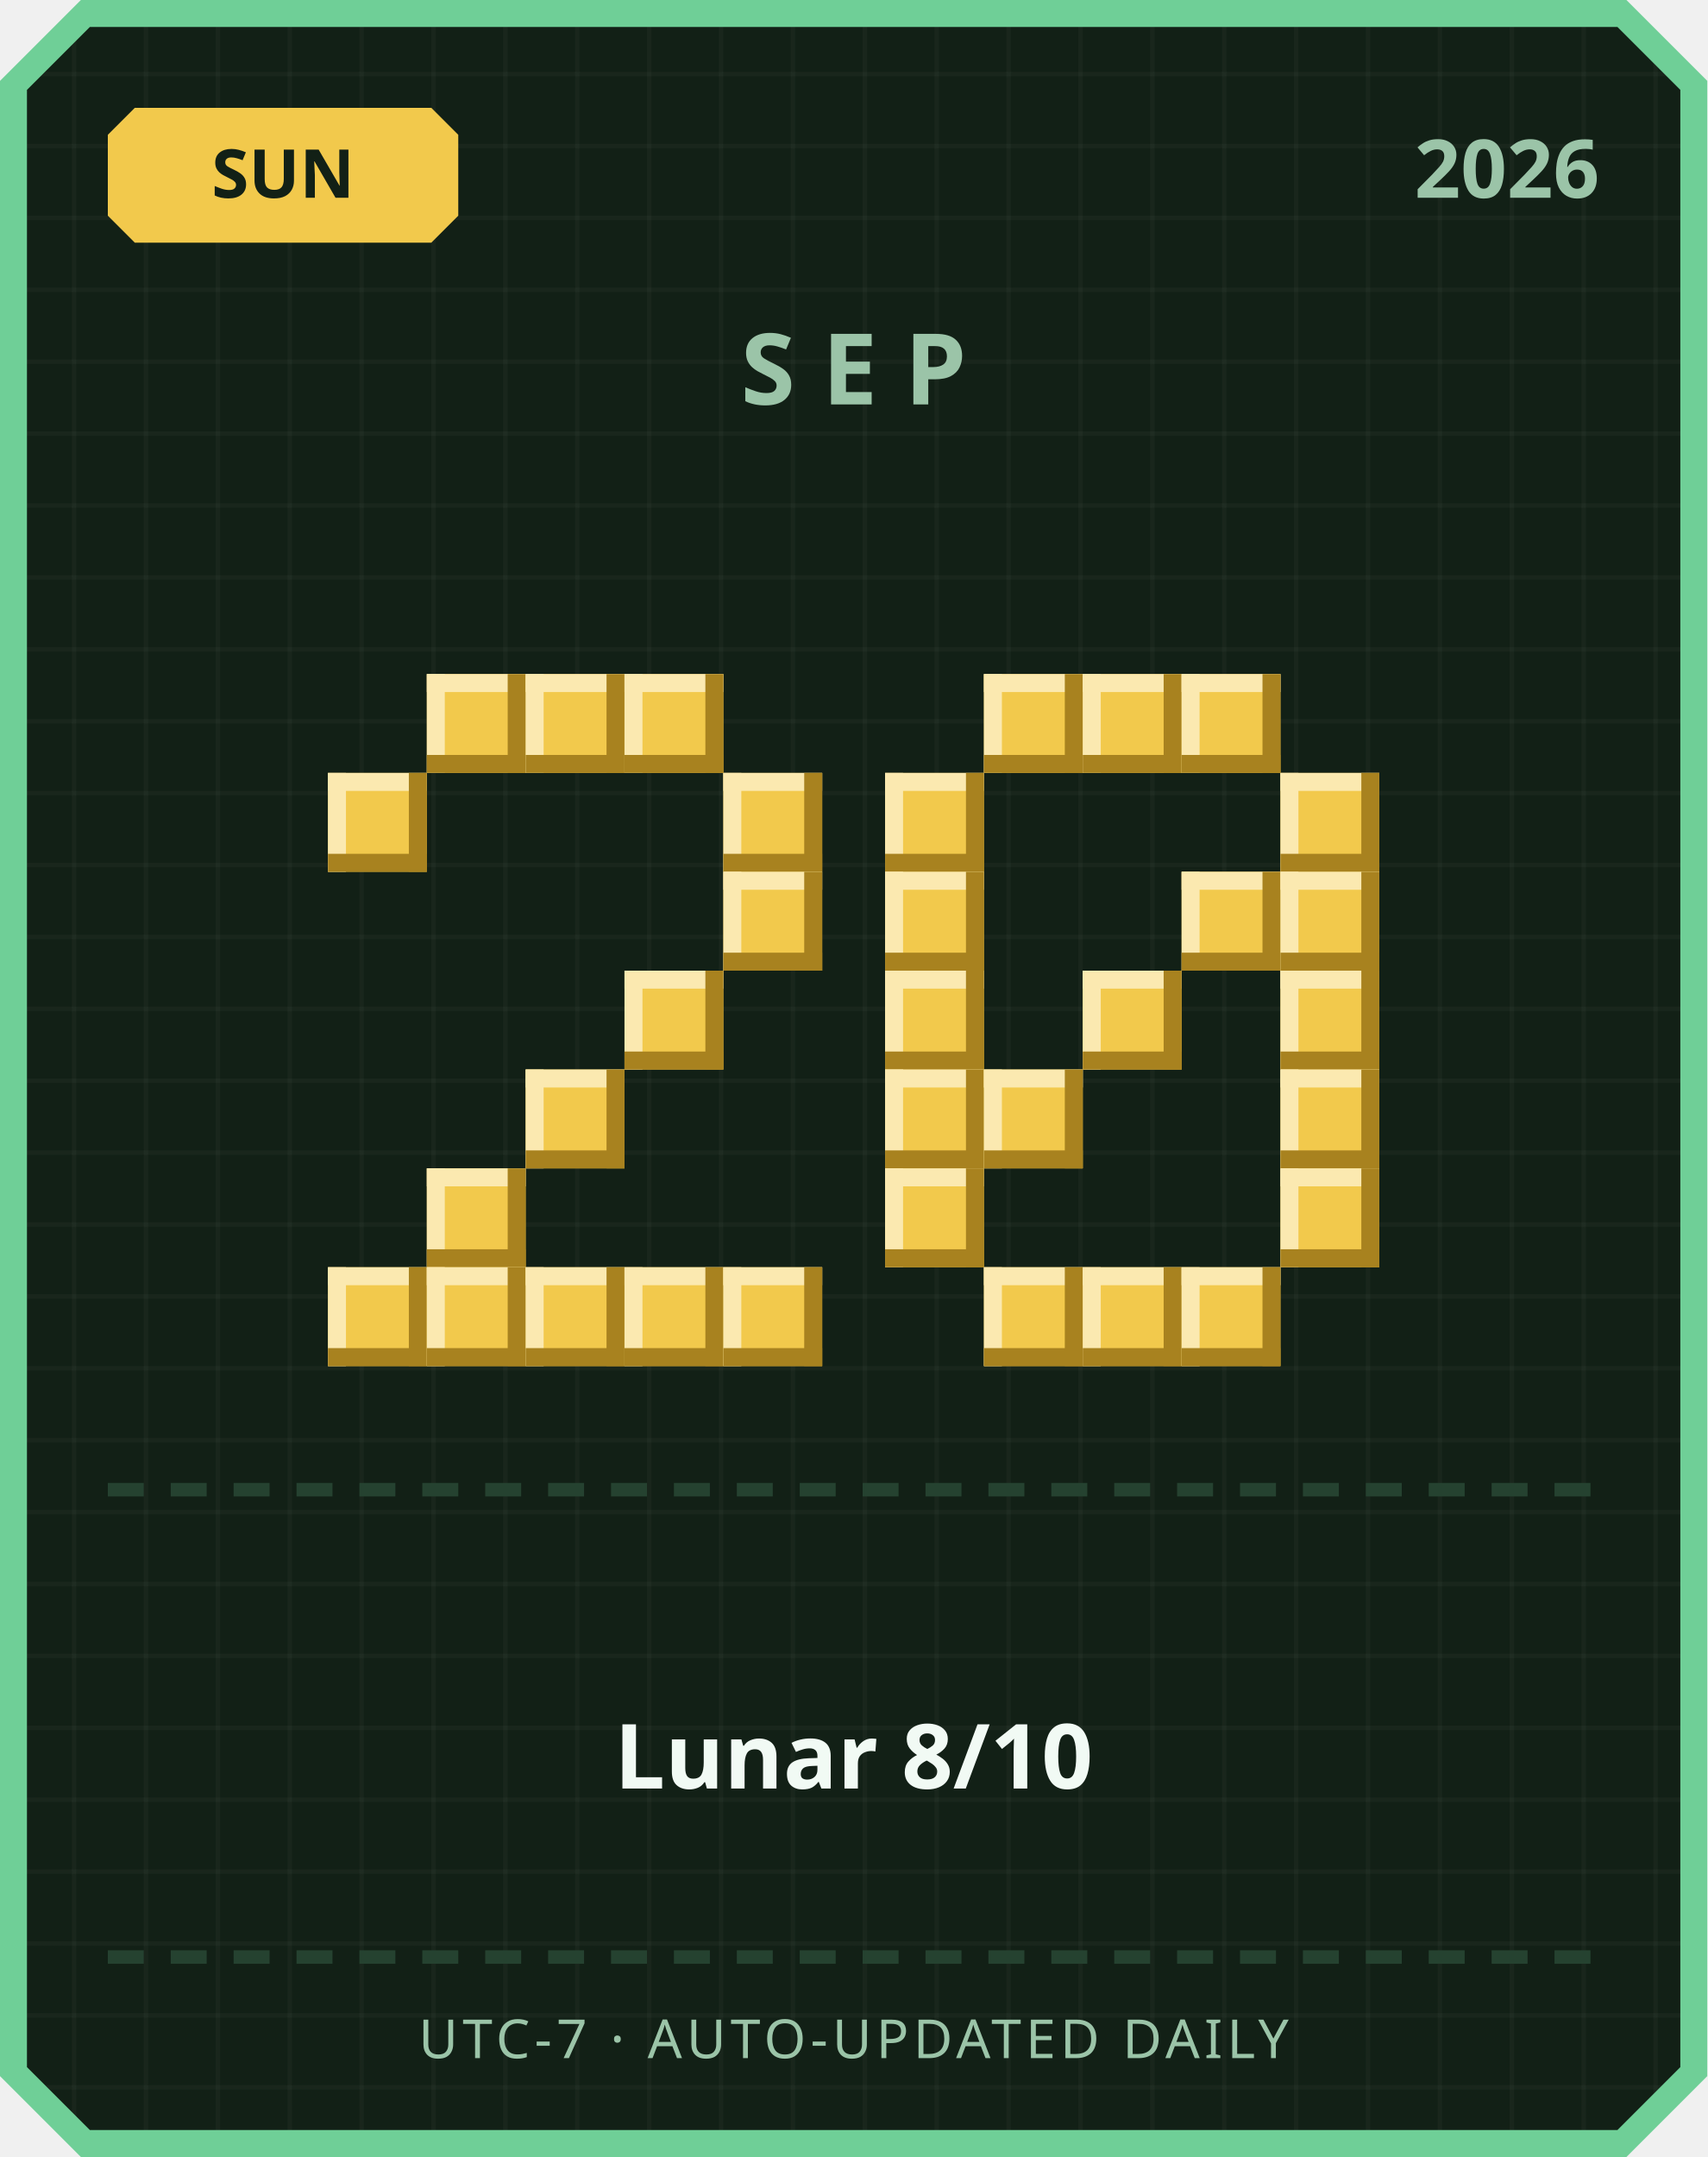
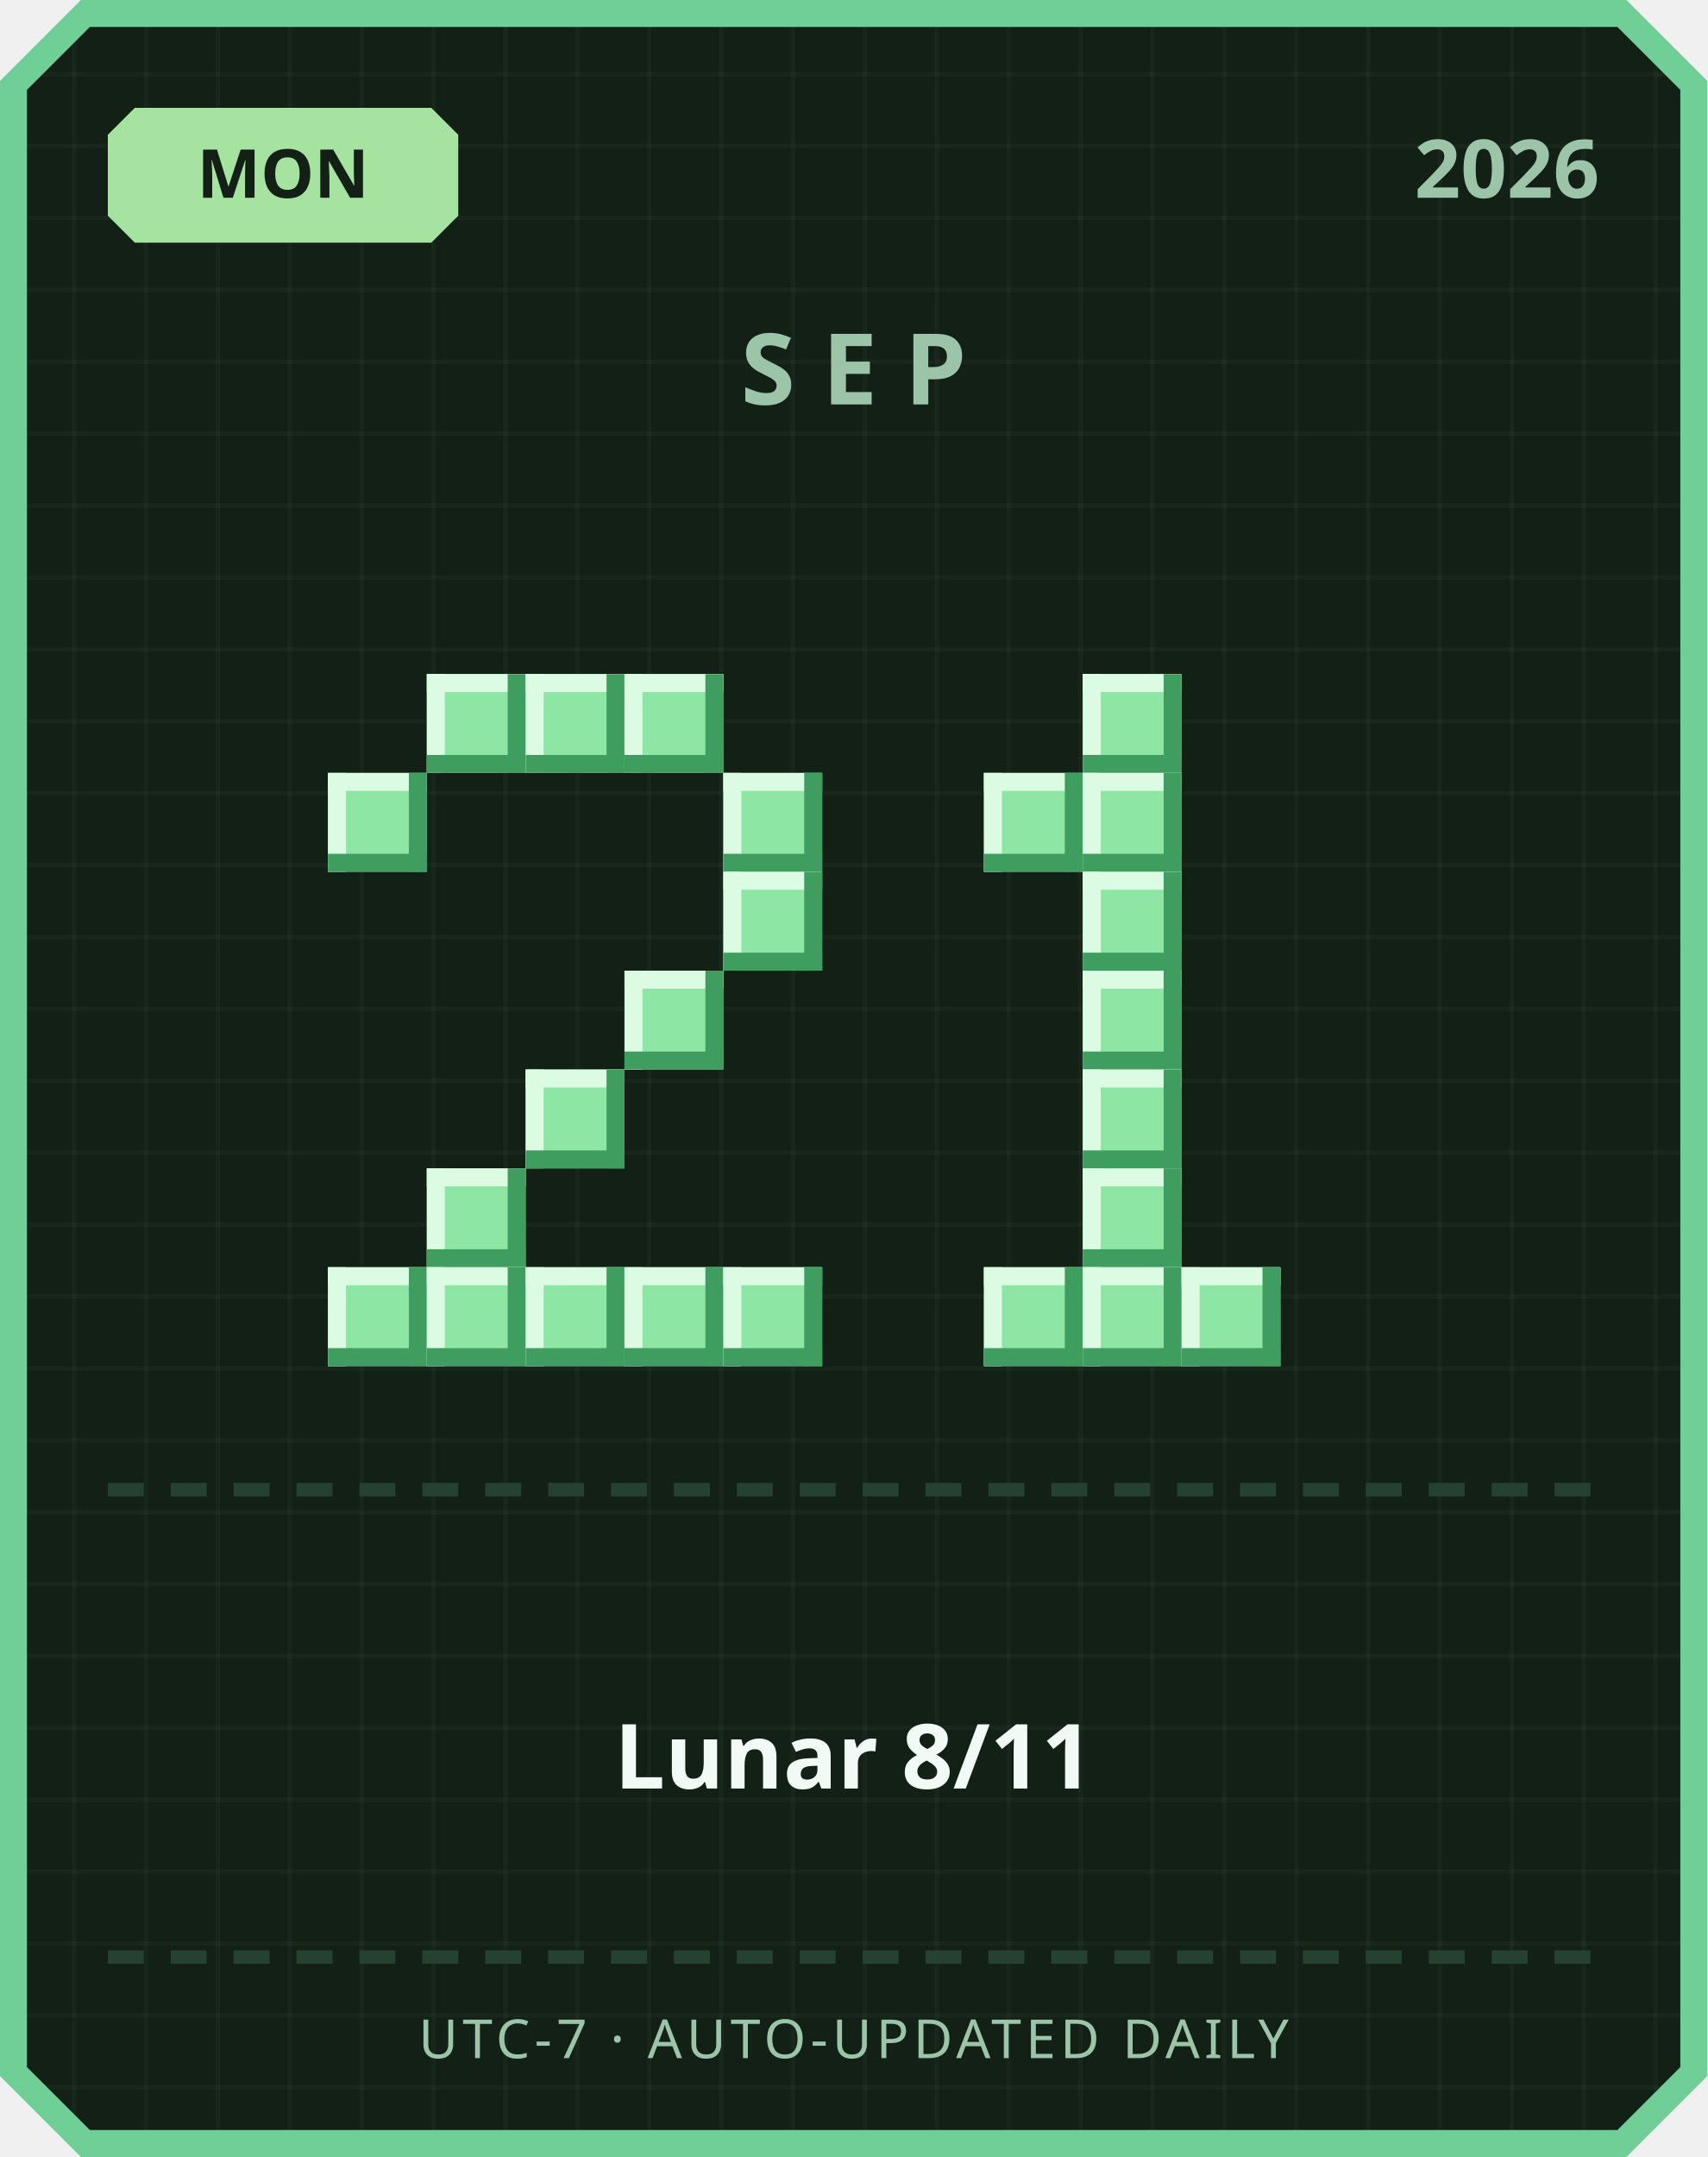
<svg xmlns="http://www.w3.org/2000/svg" width="380" height="480" viewBox="0 0 380 480">
  <defs>
    <pattern id="grid" width="16" height="16" patternUnits="userSpaceOnUse">
      <rect width="16" height="16" fill="#122016" />
      <rect width="1" height="16" fill="#ffffff" opacity="0.03" />
      <rect width="16" height="1" fill="#ffffff" opacity="0.03" />
    </pattern>
  </defs>
  <path d="M 18,0 L 362,0 L 380,18 L 380,462 L 362,480 L 18,480 L 0,462 L 0,18 Z" fill="#6fcf97" />
  <path d="M 20,6 L 360,6 L 374,20 L 374,460 L 360,474 L 20,474 L 6,460 L 6,20 Z" fill="url(#grid)" />
-   <path d="M 30,24 L 96,24 L 102,30 L 102,48 L 96,54 L 30,54 L 24,48 L 24,30 Z" fill="#f2c94c" />
-   <text x="63" y="44" text-anchor="middle" font-family="'Segoe UI', sans-serif" font-size="15" font-weight="700" fill="#122016">SUN</text>
+   <path d="M 30,24 L 96,24 L 102,30 L 102,48 L 96,54 L 30,54 L 24,48 L 24,30 Z" fill="#a6e3a1" />
+   <text x="63" y="44" text-anchor="middle" font-family="'Segoe UI', sans-serif" font-size="15" font-weight="700" fill="#122016">MON</text>
  <text x="356" y="44" text-anchor="end" font-family="'Segoe UI', sans-serif" font-size="18" font-weight="700" fill="#9bc4a8">2026</text>
  <text x="190" y="90" text-anchor="middle" font-family="'Segoe UI', sans-serif" font-size="22" font-weight="700" letter-spacing="6" fill="#9bc4a8">SEP</text>
-   <rect x="95" y="150" width="22" height="22" fill="#f2c94c" />
-   <rect x="95" y="150" width="22" height="4" fill="#fbe9b0" />
-   <rect x="95" y="150" width="4" height="22" fill="#fbe9b0" />
-   <rect x="95" y="168" width="22" height="4" fill="#a8821f" />
-   <rect x="113" y="150" width="4" height="22" fill="#a8821f" />
-   <rect x="117" y="150" width="22" height="22" fill="#f2c94c" />
-   <rect x="117" y="150" width="22" height="4" fill="#fbe9b0" />
-   <rect x="117" y="150" width="4" height="22" fill="#fbe9b0" />
-   <rect x="117" y="168" width="22" height="4" fill="#a8821f" />
-   <rect x="135" y="150" width="4" height="22" fill="#a8821f" />
-   <rect x="139" y="150" width="22" height="22" fill="#f2c94c" />
-   <rect x="139" y="150" width="22" height="4" fill="#fbe9b0" />
-   <rect x="139" y="150" width="4" height="22" fill="#fbe9b0" />
-   <rect x="139" y="168" width="22" height="4" fill="#a8821f" />
-   <rect x="157" y="150" width="4" height="22" fill="#a8821f" />
-   <rect x="73" y="172" width="22" height="22" fill="#f2c94c" />
-   <rect x="73" y="172" width="22" height="4" fill="#fbe9b0" />
-   <rect x="73" y="172" width="4" height="22" fill="#fbe9b0" />
-   <rect x="73" y="190" width="22" height="4" fill="#a8821f" />
-   <rect x="91" y="172" width="4" height="22" fill="#a8821f" />
-   <rect x="161" y="172" width="22" height="22" fill="#f2c94c" />
-   <rect x="161" y="172" width="22" height="4" fill="#fbe9b0" />
-   <rect x="161" y="172" width="4" height="22" fill="#fbe9b0" />
-   <rect x="161" y="190" width="22" height="4" fill="#a8821f" />
-   <rect x="179" y="172" width="4" height="22" fill="#a8821f" />
-   <rect x="161" y="194" width="22" height="22" fill="#f2c94c" />
-   <rect x="161" y="194" width="22" height="4" fill="#fbe9b0" />
-   <rect x="161" y="194" width="4" height="22" fill="#fbe9b0" />
-   <rect x="161" y="212" width="22" height="4" fill="#a8821f" />
-   <rect x="179" y="194" width="4" height="22" fill="#a8821f" />
-   <rect x="139" y="216" width="22" height="22" fill="#f2c94c" />
-   <rect x="139" y="216" width="22" height="4" fill="#fbe9b0" />
-   <rect x="139" y="216" width="4" height="22" fill="#fbe9b0" />
-   <rect x="139" y="234" width="22" height="4" fill="#a8821f" />
-   <rect x="157" y="216" width="4" height="22" fill="#a8821f" />
-   <rect x="117" y="238" width="22" height="22" fill="#f2c94c" />
-   <rect x="117" y="238" width="22" height="4" fill="#fbe9b0" />
-   <rect x="117" y="238" width="4" height="22" fill="#fbe9b0" />
-   <rect x="117" y="256" width="22" height="4" fill="#a8821f" />
-   <rect x="135" y="238" width="4" height="22" fill="#a8821f" />
-   <rect x="95" y="260" width="22" height="22" fill="#f2c94c" />
-   <rect x="95" y="260" width="22" height="4" fill="#fbe9b0" />
-   <rect x="95" y="260" width="4" height="22" fill="#fbe9b0" />
-   <rect x="95" y="278" width="22" height="4" fill="#a8821f" />
-   <rect x="113" y="260" width="4" height="22" fill="#a8821f" />
-   <rect x="73" y="282" width="22" height="22" fill="#f2c94c" />
-   <rect x="73" y="282" width="22" height="4" fill="#fbe9b0" />
-   <rect x="73" y="282" width="4" height="22" fill="#fbe9b0" />
-   <rect x="73" y="300" width="22" height="4" fill="#a8821f" />
-   <rect x="91" y="282" width="4" height="22" fill="#a8821f" />
-   <rect x="95" y="282" width="22" height="22" fill="#f2c94c" />
-   <rect x="95" y="282" width="22" height="4" fill="#fbe9b0" />
-   <rect x="95" y="282" width="4" height="22" fill="#fbe9b0" />
-   <rect x="95" y="300" width="22" height="4" fill="#a8821f" />
-   <rect x="113" y="282" width="4" height="22" fill="#a8821f" />
-   <rect x="117" y="282" width="22" height="22" fill="#f2c94c" />
-   <rect x="117" y="282" width="22" height="4" fill="#fbe9b0" />
-   <rect x="117" y="282" width="4" height="22" fill="#fbe9b0" />
-   <rect x="117" y="300" width="22" height="4" fill="#a8821f" />
-   <rect x="135" y="282" width="4" height="22" fill="#a8821f" />
-   <rect x="139" y="282" width="22" height="22" fill="#f2c94c" />
-   <rect x="139" y="282" width="22" height="4" fill="#fbe9b0" />
-   <rect x="139" y="282" width="4" height="22" fill="#fbe9b0" />
-   <rect x="139" y="300" width="22" height="4" fill="#a8821f" />
-   <rect x="157" y="282" width="4" height="22" fill="#a8821f" />
-   <rect x="161" y="282" width="22" height="22" fill="#f2c94c" />
-   <rect x="161" y="282" width="22" height="4" fill="#fbe9b0" />
-   <rect x="161" y="282" width="4" height="22" fill="#fbe9b0" />
-   <rect x="161" y="300" width="22" height="4" fill="#a8821f" />
-   <rect x="179" y="282" width="4" height="22" fill="#a8821f" />
-   <rect x="219" y="150" width="22" height="22" fill="#f2c94c" />
-   <rect x="219" y="150" width="22" height="4" fill="#fbe9b0" />
-   <rect x="219" y="150" width="4" height="22" fill="#fbe9b0" />
-   <rect x="219" y="168" width="22" height="4" fill="#a8821f" />
-   <rect x="237" y="150" width="4" height="22" fill="#a8821f" />
-   <rect x="241" y="150" width="22" height="22" fill="#f2c94c" />
-   <rect x="241" y="150" width="22" height="4" fill="#fbe9b0" />
-   <rect x="241" y="150" width="4" height="22" fill="#fbe9b0" />
-   <rect x="241" y="168" width="22" height="4" fill="#a8821f" />
-   <rect x="259" y="150" width="4" height="22" fill="#a8821f" />
-   <rect x="263" y="150" width="22" height="22" fill="#f2c94c" />
-   <rect x="263" y="150" width="22" height="4" fill="#fbe9b0" />
-   <rect x="263" y="150" width="4" height="22" fill="#fbe9b0" />
-   <rect x="263" y="168" width="22" height="4" fill="#a8821f" />
-   <rect x="281" y="150" width="4" height="22" fill="#a8821f" />
-   <rect x="197" y="172" width="22" height="22" fill="#f2c94c" />
-   <rect x="197" y="172" width="22" height="4" fill="#fbe9b0" />
-   <rect x="197" y="172" width="4" height="22" fill="#fbe9b0" />
-   <rect x="197" y="190" width="22" height="4" fill="#a8821f" />
-   <rect x="215" y="172" width="4" height="22" fill="#a8821f" />
-   <rect x="285" y="172" width="22" height="22" fill="#f2c94c" />
-   <rect x="285" y="172" width="22" height="4" fill="#fbe9b0" />
-   <rect x="285" y="172" width="4" height="22" fill="#fbe9b0" />
-   <rect x="285" y="190" width="22" height="4" fill="#a8821f" />
-   <rect x="303" y="172" width="4" height="22" fill="#a8821f" />
-   <rect x="197" y="194" width="22" height="22" fill="#f2c94c" />
-   <rect x="197" y="194" width="22" height="4" fill="#fbe9b0" />
-   <rect x="197" y="194" width="4" height="22" fill="#fbe9b0" />
-   <rect x="197" y="212" width="22" height="4" fill="#a8821f" />
-   <rect x="215" y="194" width="4" height="22" fill="#a8821f" />
-   <rect x="263" y="194" width="22" height="22" fill="#f2c94c" />
-   <rect x="263" y="194" width="22" height="4" fill="#fbe9b0" />
-   <rect x="263" y="194" width="4" height="22" fill="#fbe9b0" />
-   <rect x="263" y="212" width="22" height="4" fill="#a8821f" />
-   <rect x="281" y="194" width="4" height="22" fill="#a8821f" />
-   <rect x="285" y="194" width="22" height="22" fill="#f2c94c" />
-   <rect x="285" y="194" width="22" height="4" fill="#fbe9b0" />
-   <rect x="285" y="194" width="4" height="22" fill="#fbe9b0" />
-   <rect x="285" y="212" width="22" height="4" fill="#a8821f" />
-   <rect x="303" y="194" width="4" height="22" fill="#a8821f" />
-   <rect x="197" y="216" width="22" height="22" fill="#f2c94c" />
-   <rect x="197" y="216" width="22" height="4" fill="#fbe9b0" />
-   <rect x="197" y="216" width="4" height="22" fill="#fbe9b0" />
-   <rect x="197" y="234" width="22" height="4" fill="#a8821f" />
-   <rect x="215" y="216" width="4" height="22" fill="#a8821f" />
-   <rect x="241" y="216" width="22" height="22" fill="#f2c94c" />
-   <rect x="241" y="216" width="22" height="4" fill="#fbe9b0" />
-   <rect x="241" y="216" width="4" height="22" fill="#fbe9b0" />
-   <rect x="241" y="234" width="22" height="4" fill="#a8821f" />
-   <rect x="259" y="216" width="4" height="22" fill="#a8821f" />
-   <rect x="285" y="216" width="22" height="22" fill="#f2c94c" />
-   <rect x="285" y="216" width="22" height="4" fill="#fbe9b0" />
-   <rect x="285" y="216" width="4" height="22" fill="#fbe9b0" />
-   <rect x="285" y="234" width="22" height="4" fill="#a8821f" />
-   <rect x="303" y="216" width="4" height="22" fill="#a8821f" />
-   <rect x="197" y="238" width="22" height="22" fill="#f2c94c" />
-   <rect x="197" y="238" width="22" height="4" fill="#fbe9b0" />
-   <rect x="197" y="238" width="4" height="22" fill="#fbe9b0" />
-   <rect x="197" y="256" width="22" height="4" fill="#a8821f" />
-   <rect x="215" y="238" width="4" height="22" fill="#a8821f" />
-   <rect x="219" y="238" width="22" height="22" fill="#f2c94c" />
-   <rect x="219" y="238" width="22" height="4" fill="#fbe9b0" />
-   <rect x="219" y="238" width="4" height="22" fill="#fbe9b0" />
-   <rect x="219" y="256" width="22" height="4" fill="#a8821f" />
-   <rect x="237" y="238" width="4" height="22" fill="#a8821f" />
-   <rect x="285" y="238" width="22" height="22" fill="#f2c94c" />
-   <rect x="285" y="238" width="22" height="4" fill="#fbe9b0" />
-   <rect x="285" y="238" width="4" height="22" fill="#fbe9b0" />
-   <rect x="285" y="256" width="22" height="4" fill="#a8821f" />
-   <rect x="303" y="238" width="4" height="22" fill="#a8821f" />
-   <rect x="197" y="260" width="22" height="22" fill="#f2c94c" />
-   <rect x="197" y="260" width="22" height="4" fill="#fbe9b0" />
-   <rect x="197" y="260" width="4" height="22" fill="#fbe9b0" />
-   <rect x="197" y="278" width="22" height="4" fill="#a8821f" />
-   <rect x="215" y="260" width="4" height="22" fill="#a8821f" />
-   <rect x="285" y="260" width="22" height="22" fill="#f2c94c" />
-   <rect x="285" y="260" width="22" height="4" fill="#fbe9b0" />
-   <rect x="285" y="260" width="4" height="22" fill="#fbe9b0" />
-   <rect x="285" y="278" width="22" height="4" fill="#a8821f" />
-   <rect x="303" y="260" width="4" height="22" fill="#a8821f" />
-   <rect x="219" y="282" width="22" height="22" fill="#f2c94c" />
-   <rect x="219" y="282" width="22" height="4" fill="#fbe9b0" />
-   <rect x="219" y="282" width="4" height="22" fill="#fbe9b0" />
-   <rect x="219" y="300" width="22" height="4" fill="#a8821f" />
-   <rect x="237" y="282" width="4" height="22" fill="#a8821f" />
-   <rect x="241" y="282" width="22" height="22" fill="#f2c94c" />
-   <rect x="241" y="282" width="22" height="4" fill="#fbe9b0" />
-   <rect x="241" y="282" width="4" height="22" fill="#fbe9b0" />
-   <rect x="241" y="300" width="22" height="4" fill="#a8821f" />
-   <rect x="259" y="282" width="4" height="22" fill="#a8821f" />
-   <rect x="263" y="282" width="22" height="22" fill="#f2c94c" />
-   <rect x="263" y="282" width="22" height="4" fill="#fbe9b0" />
-   <rect x="263" y="282" width="4" height="22" fill="#fbe9b0" />
-   <rect x="263" y="300" width="22" height="4" fill="#a8821f" />
-   <rect x="281" y="282" width="4" height="22" fill="#a8821f" />
+   <rect x="95" y="150" width="22" height="22" fill="#8ee6a5" />
+   <rect x="95" y="150" width="22" height="4" fill="#dbfbe3" />
+   <rect x="95" y="150" width="4" height="22" fill="#dbfbe3" />
+   <rect x="95" y="168" width="22" height="4" fill="#3f9e5f" />
+   <rect x="113" y="150" width="4" height="22" fill="#3f9e5f" />
+   <rect x="117" y="150" width="22" height="22" fill="#8ee6a5" />
+   <rect x="117" y="150" width="22" height="4" fill="#dbfbe3" />
+   <rect x="117" y="150" width="4" height="22" fill="#dbfbe3" />
+   <rect x="117" y="168" width="22" height="4" fill="#3f9e5f" />
+   <rect x="135" y="150" width="4" height="22" fill="#3f9e5f" />
+   <rect x="139" y="150" width="22" height="22" fill="#8ee6a5" />
+   <rect x="139" y="150" width="22" height="4" fill="#dbfbe3" />
+   <rect x="139" y="150" width="4" height="22" fill="#dbfbe3" />
+   <rect x="139" y="168" width="22" height="4" fill="#3f9e5f" />
+   <rect x="157" y="150" width="4" height="22" fill="#3f9e5f" />
+   <rect x="73" y="172" width="22" height="22" fill="#8ee6a5" />
+   <rect x="73" y="172" width="22" height="4" fill="#dbfbe3" />
+   <rect x="73" y="172" width="4" height="22" fill="#dbfbe3" />
+   <rect x="73" y="190" width="22" height="4" fill="#3f9e5f" />
+   <rect x="91" y="172" width="4" height="22" fill="#3f9e5f" />
+   <rect x="161" y="172" width="22" height="22" fill="#8ee6a5" />
+   <rect x="161" y="172" width="22" height="4" fill="#dbfbe3" />
+   <rect x="161" y="172" width="4" height="22" fill="#dbfbe3" />
+   <rect x="161" y="190" width="22" height="4" fill="#3f9e5f" />
+   <rect x="179" y="172" width="4" height="22" fill="#3f9e5f" />
+   <rect x="161" y="194" width="22" height="22" fill="#8ee6a5" />
+   <rect x="161" y="194" width="22" height="4" fill="#dbfbe3" />
+   <rect x="161" y="194" width="4" height="22" fill="#dbfbe3" />
+   <rect x="161" y="212" width="22" height="4" fill="#3f9e5f" />
+   <rect x="179" y="194" width="4" height="22" fill="#3f9e5f" />
+   <rect x="139" y="216" width="22" height="22" fill="#8ee6a5" />
+   <rect x="139" y="216" width="22" height="4" fill="#dbfbe3" />
+   <rect x="139" y="216" width="4" height="22" fill="#dbfbe3" />
+   <rect x="139" y="234" width="22" height="4" fill="#3f9e5f" />
+   <rect x="157" y="216" width="4" height="22" fill="#3f9e5f" />
+   <rect x="117" y="238" width="22" height="22" fill="#8ee6a5" />
+   <rect x="117" y="238" width="22" height="4" fill="#dbfbe3" />
+   <rect x="117" y="238" width="4" height="22" fill="#dbfbe3" />
+   <rect x="117" y="256" width="22" height="4" fill="#3f9e5f" />
+   <rect x="135" y="238" width="4" height="22" fill="#3f9e5f" />
+   <rect x="95" y="260" width="22" height="22" fill="#8ee6a5" />
+   <rect x="95" y="260" width="22" height="4" fill="#dbfbe3" />
+   <rect x="95" y="260" width="4" height="22" fill="#dbfbe3" />
+   <rect x="95" y="278" width="22" height="4" fill="#3f9e5f" />
+   <rect x="113" y="260" width="4" height="22" fill="#3f9e5f" />
+   <rect x="73" y="282" width="22" height="22" fill="#8ee6a5" />
+   <rect x="73" y="282" width="22" height="4" fill="#dbfbe3" />
+   <rect x="73" y="282" width="4" height="22" fill="#dbfbe3" />
+   <rect x="73" y="300" width="22" height="4" fill="#3f9e5f" />
+   <rect x="91" y="282" width="4" height="22" fill="#3f9e5f" />
+   <rect x="95" y="282" width="22" height="22" fill="#8ee6a5" />
+   <rect x="95" y="282" width="22" height="4" fill="#dbfbe3" />
+   <rect x="95" y="282" width="4" height="22" fill="#dbfbe3" />
+   <rect x="95" y="300" width="22" height="4" fill="#3f9e5f" />
+   <rect x="113" y="282" width="4" height="22" fill="#3f9e5f" />
+   <rect x="117" y="282" width="22" height="22" fill="#8ee6a5" />
+   <rect x="117" y="282" width="22" height="4" fill="#dbfbe3" />
+   <rect x="117" y="282" width="4" height="22" fill="#dbfbe3" />
+   <rect x="117" y="300" width="22" height="4" fill="#3f9e5f" />
+   <rect x="135" y="282" width="4" height="22" fill="#3f9e5f" />
+   <rect x="139" y="282" width="22" height="22" fill="#8ee6a5" />
+   <rect x="139" y="282" width="22" height="4" fill="#dbfbe3" />
+   <rect x="139" y="282" width="4" height="22" fill="#dbfbe3" />
+   <rect x="139" y="300" width="22" height="4" fill="#3f9e5f" />
+   <rect x="157" y="282" width="4" height="22" fill="#3f9e5f" />
+   <rect x="161" y="282" width="22" height="22" fill="#8ee6a5" />
+   <rect x="161" y="282" width="22" height="4" fill="#dbfbe3" />
+   <rect x="161" y="282" width="4" height="22" fill="#dbfbe3" />
+   <rect x="161" y="300" width="22" height="4" fill="#3f9e5f" />
+   <rect x="179" y="282" width="4" height="22" fill="#3f9e5f" />
+   <rect x="241" y="150" width="22" height="22" fill="#8ee6a5" />
+   <rect x="241" y="150" width="22" height="4" fill="#dbfbe3" />
+   <rect x="241" y="150" width="4" height="22" fill="#dbfbe3" />
+   <rect x="241" y="168" width="22" height="4" fill="#3f9e5f" />
+   <rect x="259" y="150" width="4" height="22" fill="#3f9e5f" />
+   <rect x="219" y="172" width="22" height="22" fill="#8ee6a5" />
+   <rect x="219" y="172" width="22" height="4" fill="#dbfbe3" />
+   <rect x="219" y="172" width="4" height="22" fill="#dbfbe3" />
+   <rect x="219" y="190" width="22" height="4" fill="#3f9e5f" />
+   <rect x="237" y="172" width="4" height="22" fill="#3f9e5f" />
+   <rect x="241" y="172" width="22" height="22" fill="#8ee6a5" />
+   <rect x="241" y="172" width="22" height="4" fill="#dbfbe3" />
+   <rect x="241" y="172" width="4" height="22" fill="#dbfbe3" />
+   <rect x="241" y="190" width="22" height="4" fill="#3f9e5f" />
+   <rect x="259" y="172" width="4" height="22" fill="#3f9e5f" />
+   <rect x="241" y="194" width="22" height="22" fill="#8ee6a5" />
+   <rect x="241" y="194" width="22" height="4" fill="#dbfbe3" />
+   <rect x="241" y="194" width="4" height="22" fill="#dbfbe3" />
+   <rect x="241" y="212" width="22" height="4" fill="#3f9e5f" />
+   <rect x="259" y="194" width="4" height="22" fill="#3f9e5f" />
+   <rect x="241" y="216" width="22" height="22" fill="#8ee6a5" />
+   <rect x="241" y="216" width="22" height="4" fill="#dbfbe3" />
+   <rect x="241" y="216" width="4" height="22" fill="#dbfbe3" />
+   <rect x="241" y="234" width="22" height="4" fill="#3f9e5f" />
+   <rect x="259" y="216" width="4" height="22" fill="#3f9e5f" />
+   <rect x="241" y="238" width="22" height="22" fill="#8ee6a5" />
+   <rect x="241" y="238" width="22" height="4" fill="#dbfbe3" />
+   <rect x="241" y="238" width="4" height="22" fill="#dbfbe3" />
+   <rect x="241" y="256" width="22" height="4" fill="#3f9e5f" />
+   <rect x="259" y="238" width="4" height="22" fill="#3f9e5f" />
+   <rect x="241" y="260" width="22" height="22" fill="#8ee6a5" />
+   <rect x="241" y="260" width="22" height="4" fill="#dbfbe3" />
+   <rect x="241" y="260" width="4" height="22" fill="#dbfbe3" />
+   <rect x="241" y="278" width="22" height="4" fill="#3f9e5f" />
+   <rect x="259" y="260" width="4" height="22" fill="#3f9e5f" />
+   <rect x="219" y="282" width="22" height="22" fill="#8ee6a5" />
+   <rect x="219" y="282" width="22" height="4" fill="#dbfbe3" />
+   <rect x="219" y="282" width="4" height="22" fill="#dbfbe3" />
+   <rect x="219" y="300" width="22" height="4" fill="#3f9e5f" />
+   <rect x="237" y="282" width="4" height="22" fill="#3f9e5f" />
+   <rect x="241" y="282" width="22" height="22" fill="#8ee6a5" />
+   <rect x="241" y="282" width="22" height="4" fill="#dbfbe3" />
+   <rect x="241" y="282" width="4" height="22" fill="#dbfbe3" />
+   <rect x="241" y="300" width="22" height="4" fill="#3f9e5f" />
+   <rect x="259" y="282" width="4" height="22" fill="#3f9e5f" />
+   <rect x="263" y="282" width="22" height="22" fill="#8ee6a5" />
+   <rect x="263" y="282" width="22" height="4" fill="#dbfbe3" />
+   <rect x="263" y="282" width="4" height="22" fill="#dbfbe3" />
+   <rect x="263" y="300" width="22" height="4" fill="#3f9e5f" />
+   <rect x="281" y="282" width="4" height="22" fill="#3f9e5f" />
  <rect x="24" y="330" width="8" height="3" fill="#254230" />
  <rect x="38" y="330" width="8" height="3" fill="#254230" />
  <rect x="52" y="330" width="8" height="3" fill="#254230" />
  <rect x="66" y="330" width="8" height="3" fill="#254230" />
  <rect x="80" y="330" width="8" height="3" fill="#254230" />
  <rect x="94" y="330" width="8" height="3" fill="#254230" />
  <rect x="108" y="330" width="8" height="3" fill="#254230" />
  <rect x="122" y="330" width="8" height="3" fill="#254230" />
  <rect x="136" y="330" width="8" height="3" fill="#254230" />
  <rect x="150" y="330" width="8" height="3" fill="#254230" />
  <rect x="164" y="330" width="8" height="3" fill="#254230" />
  <rect x="178" y="330" width="8" height="3" fill="#254230" />
  <rect x="192" y="330" width="8" height="3" fill="#254230" />
  <rect x="206" y="330" width="8" height="3" fill="#254230" />
  <rect x="220" y="330" width="8" height="3" fill="#254230" />
  <rect x="234" y="330" width="8" height="3" fill="#254230" />
  <rect x="248" y="330" width="8" height="3" fill="#254230" />
  <rect x="262" y="330" width="8" height="3" fill="#254230" />
  <rect x="276" y="330" width="8" height="3" fill="#254230" />
  <rect x="290" y="330" width="8" height="3" fill="#254230" />
  <rect x="304" y="330" width="8" height="3" fill="#254230" />
  <rect x="318" y="330" width="8" height="3" fill="#254230" />
  <rect x="332" y="330" width="8" height="3" fill="#254230" />
  <rect x="346" y="330" width="8" height="3" fill="#254230" />
-   <text x="190" y="398" text-anchor="middle" font-family="'Segoe UI', 'Microsoft JhengHei', sans-serif" font-size="20" font-weight="700" fill="#f1faf4">Lunar 8/10</text>
+   <text x="190" y="398" text-anchor="middle" font-family="'Segoe UI', 'Microsoft JhengHei', sans-serif" font-size="20" font-weight="700" fill="#f1faf4">Lunar 8/11</text>
  <rect x="24" y="434" width="8" height="3" fill="#254230" />
  <rect x="38" y="434" width="8" height="3" fill="#254230" />
  <rect x="52" y="434" width="8" height="3" fill="#254230" />
  <rect x="66" y="434" width="8" height="3" fill="#254230" />
  <rect x="80" y="434" width="8" height="3" fill="#254230" />
  <rect x="94" y="434" width="8" height="3" fill="#254230" />
  <rect x="108" y="434" width="8" height="3" fill="#254230" />
  <rect x="122" y="434" width="8" height="3" fill="#254230" />
  <rect x="136" y="434" width="8" height="3" fill="#254230" />
  <rect x="150" y="434" width="8" height="3" fill="#254230" />
  <rect x="164" y="434" width="8" height="3" fill="#254230" />
  <rect x="178" y="434" width="8" height="3" fill="#254230" />
  <rect x="192" y="434" width="8" height="3" fill="#254230" />
  <rect x="206" y="434" width="8" height="3" fill="#254230" />
  <rect x="220" y="434" width="8" height="3" fill="#254230" />
  <rect x="234" y="434" width="8" height="3" fill="#254230" />
  <rect x="248" y="434" width="8" height="3" fill="#254230" />
  <rect x="262" y="434" width="8" height="3" fill="#254230" />
  <rect x="276" y="434" width="8" height="3" fill="#254230" />
  <rect x="290" y="434" width="8" height="3" fill="#254230" />
  <rect x="304" y="434" width="8" height="3" fill="#254230" />
  <rect x="318" y="434" width="8" height="3" fill="#254230" />
  <rect x="332" y="434" width="8" height="3" fill="#254230" />
  <rect x="346" y="434" width="8" height="3" fill="#254230" />
  <text x="190" y="458" text-anchor="middle" font-family="'Segoe UI', sans-serif" font-size="12" letter-spacing="1" fill="#9bc4a8">UTC-7 · AUTO-UPDATED DAILY</text>
</svg>
